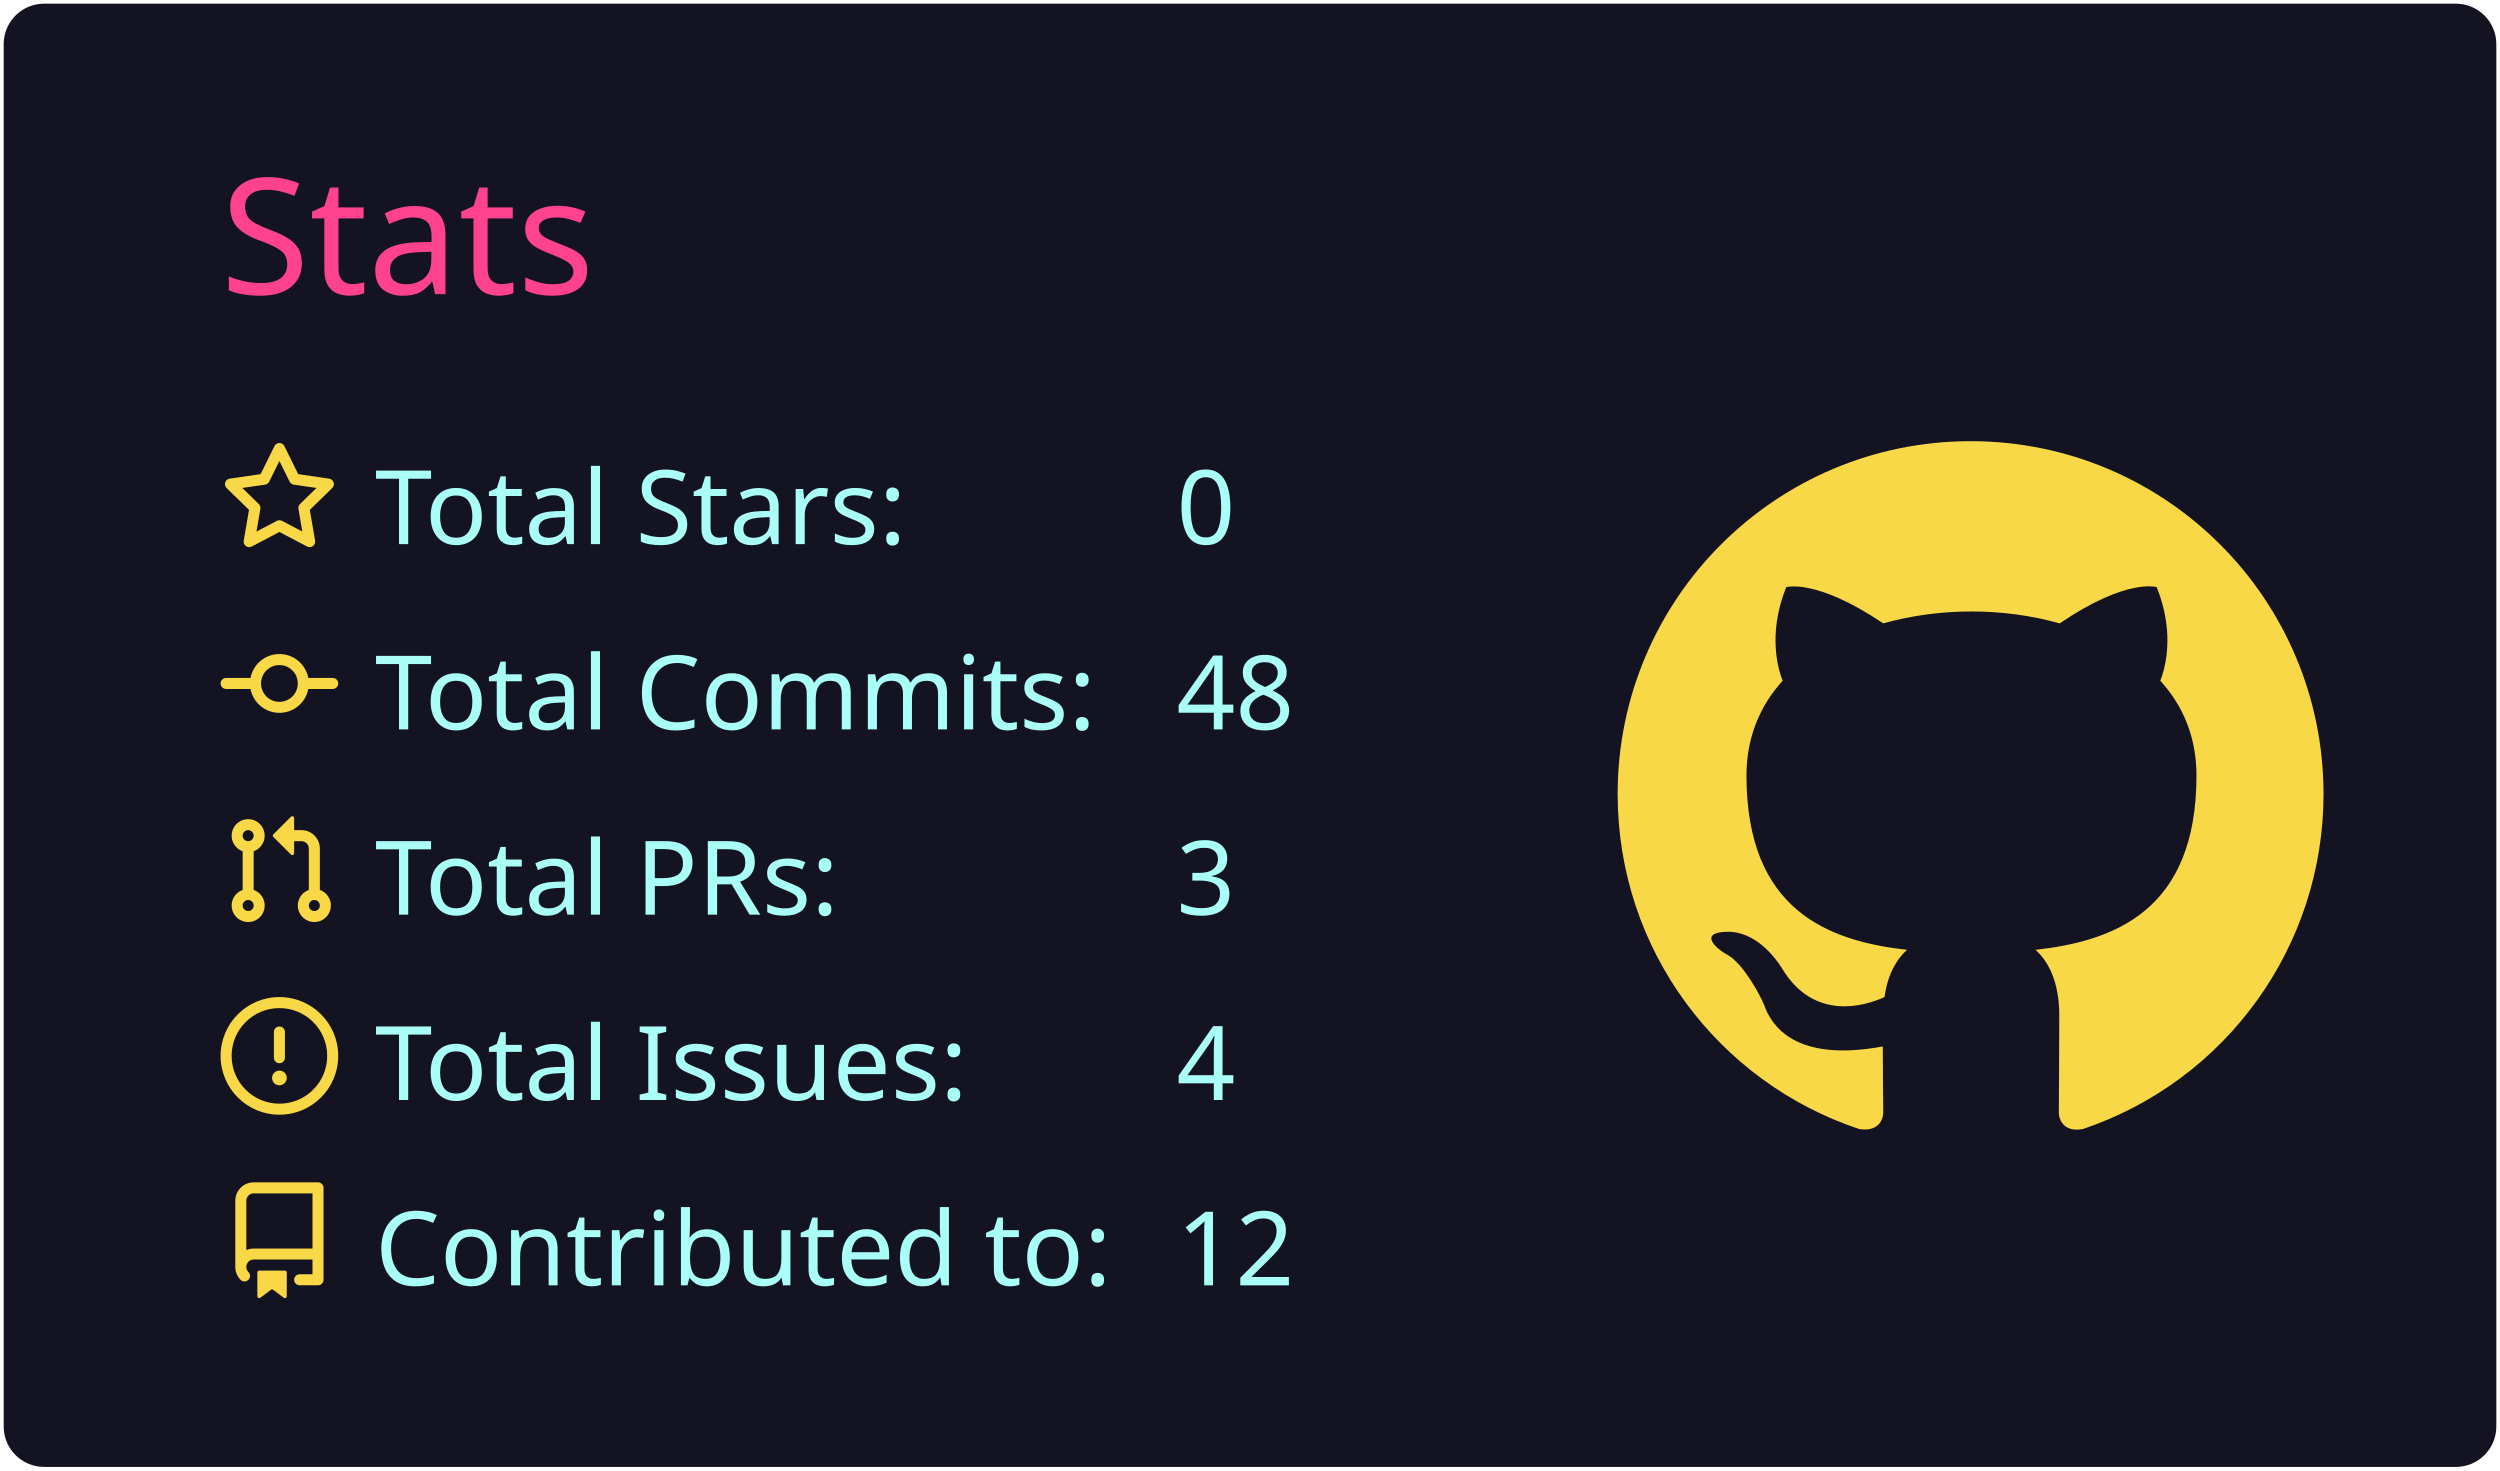
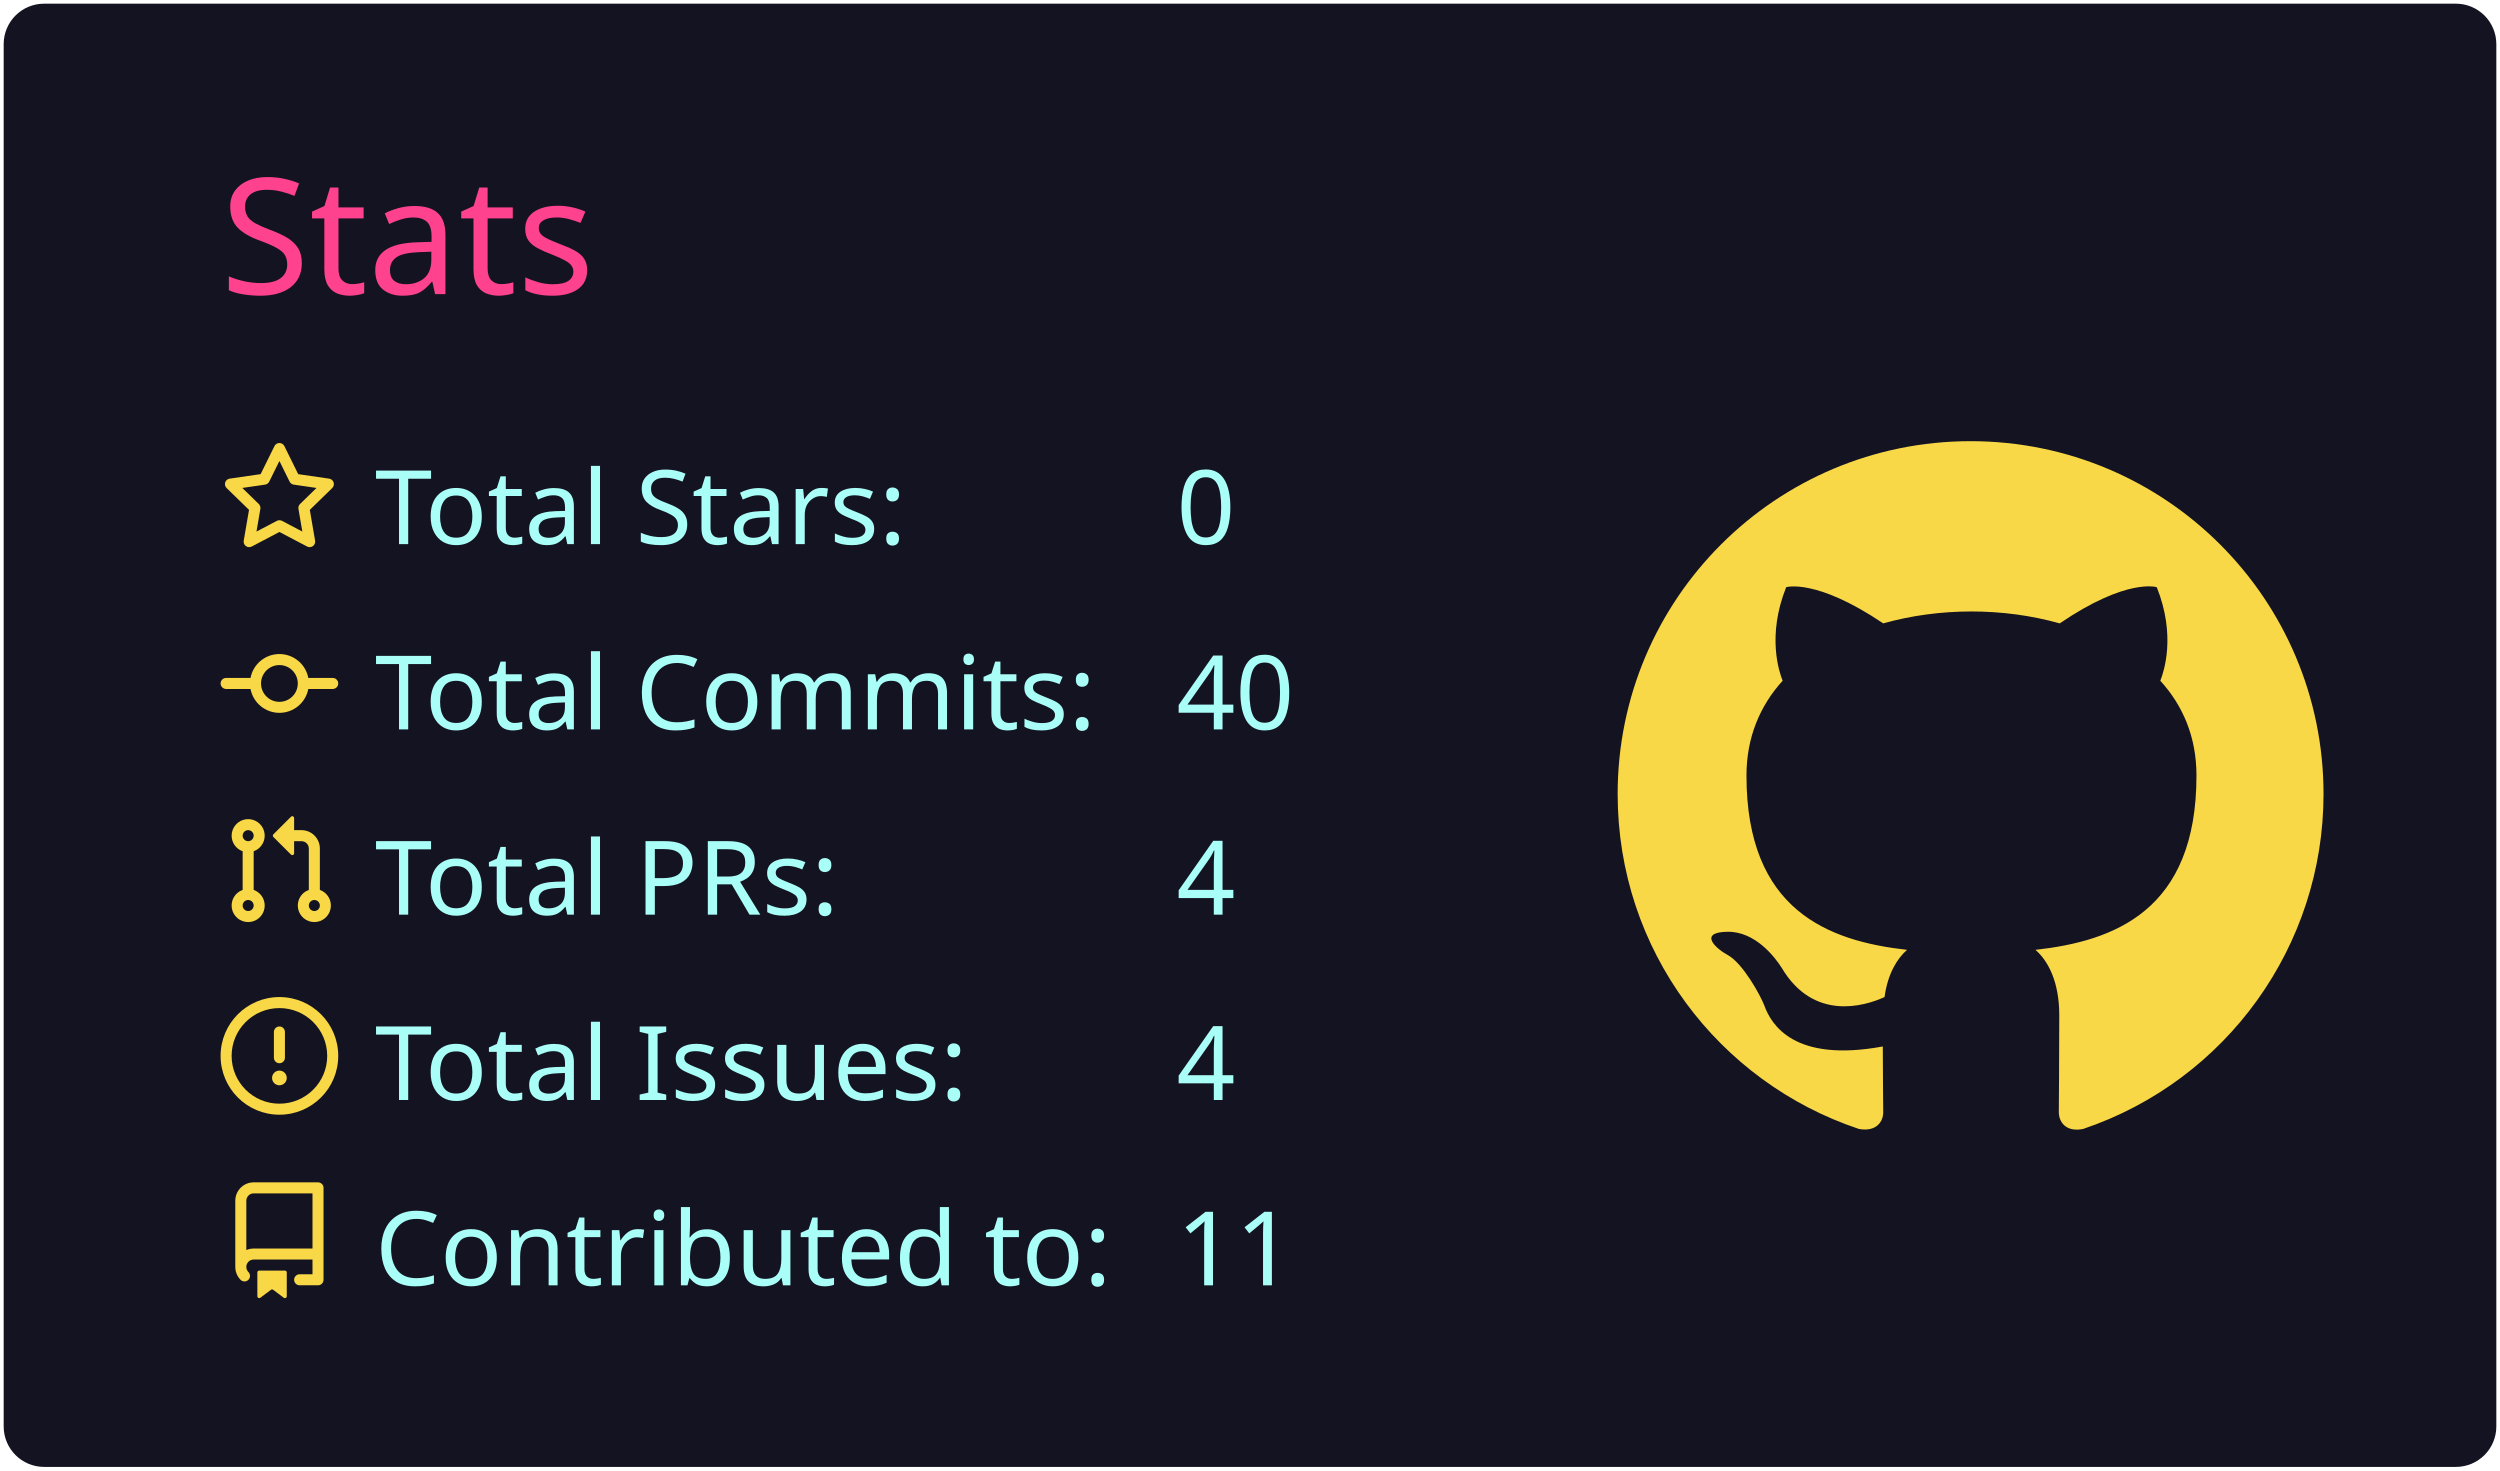
<svg xmlns="http://www.w3.org/2000/svg" width="340" height="200" viewBox="0 0 340 200">
  <style>* {
          font-family: 'Segoe UI', Ubuntu, "Helvetica Neue", Sans-Serif
        }</style>
  <g class="gpsc-root">
    <rect x="1" y="1" rx="5" ry="5" height="99%" width="99.412%" stroke="#141321" stroke-width="1" fill="#141321" stroke-opacity="1" />
    <text x="30" y="40" class="gpsc-item" style="--gpsc-i: 0; font-size: 22px; fill: #fe428e;">Stats</text>
    <g transform="translate(0,40)">
      <g transform="translate(30,20)">
        <g class="gpsc-item" style="--gpsc-i: 0;">
          <g transform="translate(0,0)" width="14" height="14" fill="#f8d847">
            <path fill-rule="evenodd" d="M8 .25a.75.75 0 01.673.418l1.882 3.815 4.21.612a.75.75 0 01.416 1.279l-3.046 2.97.719 4.192a.75.75 0 01-1.088.791L8 12.347l-3.766 1.98a.75.75 0 01-1.088-.79l.72-4.194L.818 6.374a.75.75 0 01.416-1.28l4.21-.611L7.327.668A.75.75 0 018 .25zm0 2.445L6.615 5.5a.75.75 0 01-.564.41l-3.097.45 2.24 2.184a.75.75 0 01.216.664l-.528 3.084 2.769-1.456a.75.75 0 01.698 0l2.77 1.456-.53-3.084a.75.75 0 01.216-.664l2.24-2.183-3.096-.45a.75.75 0 01-.564-.41L8 2.694v.001z" />
          </g>
        </g>
        <g class="gpsc-item" style="--gpsc-i: 1;">
          <g transform="translate(0,25.2)" width="14" height="14" fill="#f8d847">
            <path fill-rule="evenodd" d="M10.5 7.75a2.5 2.5 0 11-5 0 2.5 2.5 0 015 0zm1.43.75a4.002 4.002 0 01-7.86 0H.75a.75.75 0 110-1.5h3.32a4.001 4.001 0 017.86 0h3.32a.75.75 0 110 1.5h-3.32z" />
          </g>
        </g>
        <g class="gpsc-item" style="--gpsc-i: 2;">
          <g transform="translate(0,50.4)" width="14" height="14" fill="#f8d847">
            <path fill-rule="evenodd" d="M7.177 3.073L9.573.677A.25.25 0 0110 .854v4.792a.25.25 0 01-.427.177L7.177 3.427a.25.25 0 010-.354zM3.75 2.5a.75.75 0 100 1.5.75.75 0 000-1.5zm-2.25.75a2.25 2.25 0 113 2.122v5.256a2.251 2.251 0 11-1.5 0V5.372A2.25 2.25 0 011.5 3.25zM11 2.5h-1V4h1a1 1 0 011 1v5.628a2.251 2.251 0 101.5 0V5A2.5 2.5 0 0011 2.5zm1 10.25a.75.75 0 111.5 0 .75.75 0 01-1.5 0zM3.75 12a.75.75 0 100 1.5.75.75 0 000-1.5z" />
          </g>
        </g>
        <g class="gpsc-item" style="--gpsc-i: 3;">
          <g transform="translate(0,75.6)" width="14" height="14" fill="#f8d847">
            <path fill-rule="evenodd" d="M8 1.5a6.5 6.5 0 100 13 6.5 6.5 0 000-13zM0 8a8 8 0 1116 0A8 8 0 010 8zm9 3a1 1 0 11-2 0 1 1 0 012 0zm-.25-6.25a.75.75 0 00-1.5 0v3.5a.75.75 0 001.5 0v-3.5z" />
          </g>
        </g>
        <g class="gpsc-item" style="--gpsc-i: 4;">
          <g transform="translate(0,100.8)" width="14" height="14" fill="#f8d847">
            <path fill-rule="evenodd" d="M2 2.5A2.5 2.5 0 014.5 0h8.75a.75.75 0 01.75.75v12.5a.75.75 0 01-.75.75h-2.5a.75.75 0 110-1.5h1.75v-2h-8a1 1 0 00-.714 1.7.75.75 0 01-1.072 1.05A2.495 2.495 0 012 11.5v-9zm10.5-1V9h-8c-.356 0-.694.074-1 .208V2.5a1 1 0 011-1h8zM5 12.25v3.25a.25.25 0 00.4.2l1.45-1.087a.25.25 0 01.3 0L8.6 15.7a.25.25 0 00.4-.2v-3.25a.25.25 0 00-.25-.25h-3.5a.25.25 0 00-.25.25z" />
          </g>
        </g>
        <text x="21" y="14" class="gpsc-item" style="--gpsc-i: 0; fill: #a9fef7; font-size: 14px;">Total Stars:</text>
        <text x="21" y="39.2" class="gpsc-item" style="--gpsc-i: 1; fill: #a9fef7; font-size: 14px;">Total Commits:</text>
        <text x="21" y="64.4" class="gpsc-item" style="--gpsc-i: 2; fill: #a9fef7; font-size: 14px;">Total PRs:</text>
        <text x="21" y="89.6" class="gpsc-item" style="--gpsc-i: 3; fill: #a9fef7; font-size: 14px;">Total Issues:</text>
        <text x="21" y="114.8" class="gpsc-item" style="--gpsc-i: 4; fill: #a9fef7; font-size: 14px;">Contributed to:</text>
        <text x="130" y="14" class="gpsc-item" style="--gpsc-i: 0; fill: #a9fef7; font-size: 14px;">0</text>
-         <text x="130" y="39.2" class="gpsc-item" style="--gpsc-i: 1; fill: #a9fef7; font-size: 14px;">48</text>
-         <text x="130" y="64.4" class="gpsc-item" style="--gpsc-i: 2; fill: #a9fef7; font-size: 14px;">3</text>
+         <text x="130" y="39.2" class="gpsc-item" style="--gpsc-i: 1; fill: #a9fef7; font-size: 14px;">40</text>
+         <text x="130" y="64.4" class="gpsc-item" style="--gpsc-i: 2; fill: #a9fef7; font-size: 14px;">4</text>
        <text x="130" y="89.6" class="gpsc-item" style="--gpsc-i: 3; fill: #a9fef7; font-size: 14px;">4</text>
-         <text x="130" y="114.8" class="gpsc-item" style="--gpsc-i: 4; fill: #a9fef7; font-size: 14px;">12</text>
+         <text x="130" y="114.8" class="gpsc-item" style="--gpsc-i: 4; fill: #a9fef7; font-size: 14px;">11</text>
      </g>
      <g transform="translate(220,20)">
        <g transform="scale(6)" style="fill: #f8d847;">
          <path fill-rule="evenodd" d="M8 0C3.58 0 0 3.58 0 8c0 3.54 2.29 6.53 5.47 7.59.4.07.55-.17.55-.38 0-.19-.01-.82-.01-1.49-2.01.37-2.53-.49-2.69-.94-.09-.23-.48-.94-.82-1.13-.28-.15-.68-.52-.01-.53.63-.01 1.08.58 1.23.82.72 1.21 1.87.87 2.33.66.07-.52.28-.87.51-1.07-1.78-.2-3.64-.89-3.64-3.95 0-.87.31-1.59.82-2.15-.08-.2-.36-1.02.08-2.12 0 0 .67-.21 2.2.82.64-.18 1.32-.27 2-.27.68 0 1.36.09 2 .27 1.53-1.04 2.2-.82 2.2-.82.44 1.1.16 1.92.08 2.12.51.56.82 1.27.82 2.15 0 3.07-1.87 3.75-3.65 3.95.29.25.54.73.54 1.48 0 1.07-.01 1.93-.01 2.2 0 .21.15.46.55.38A8.013 8.013 0 0016 8c0-4.42-3.58-8-8-8z" />
        </g>
      </g>
    </g>
  </g>
</svg>
